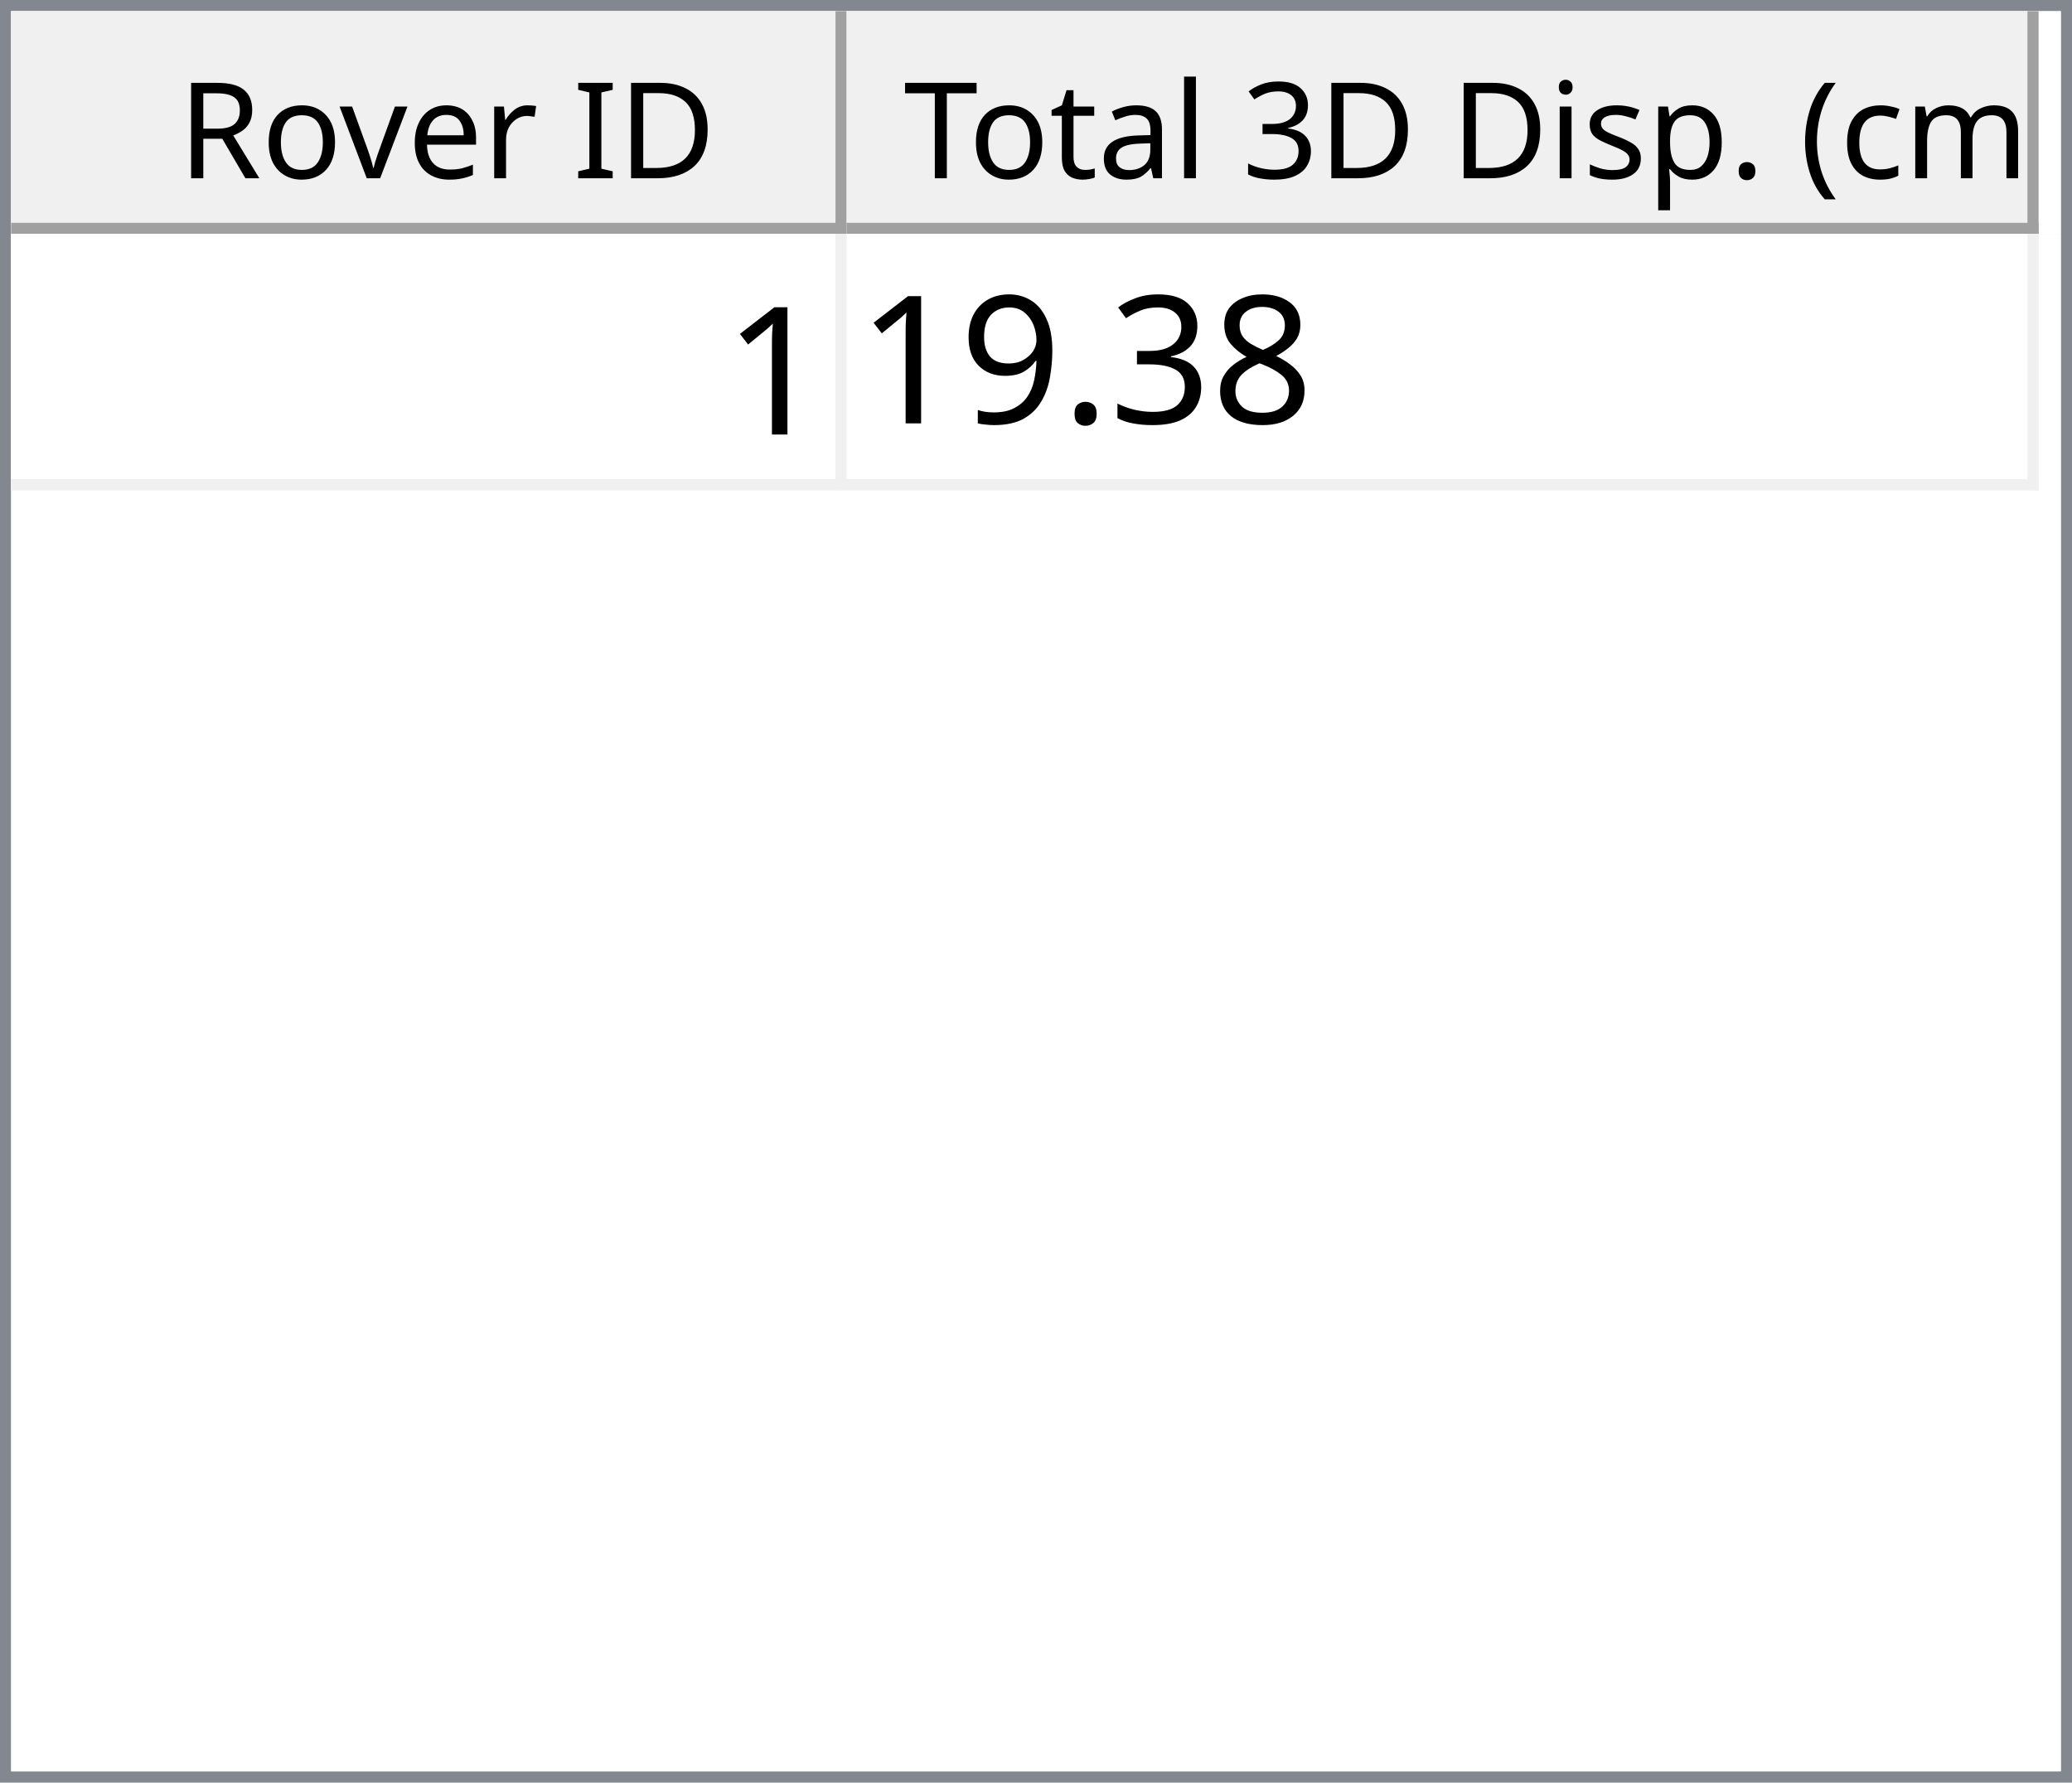
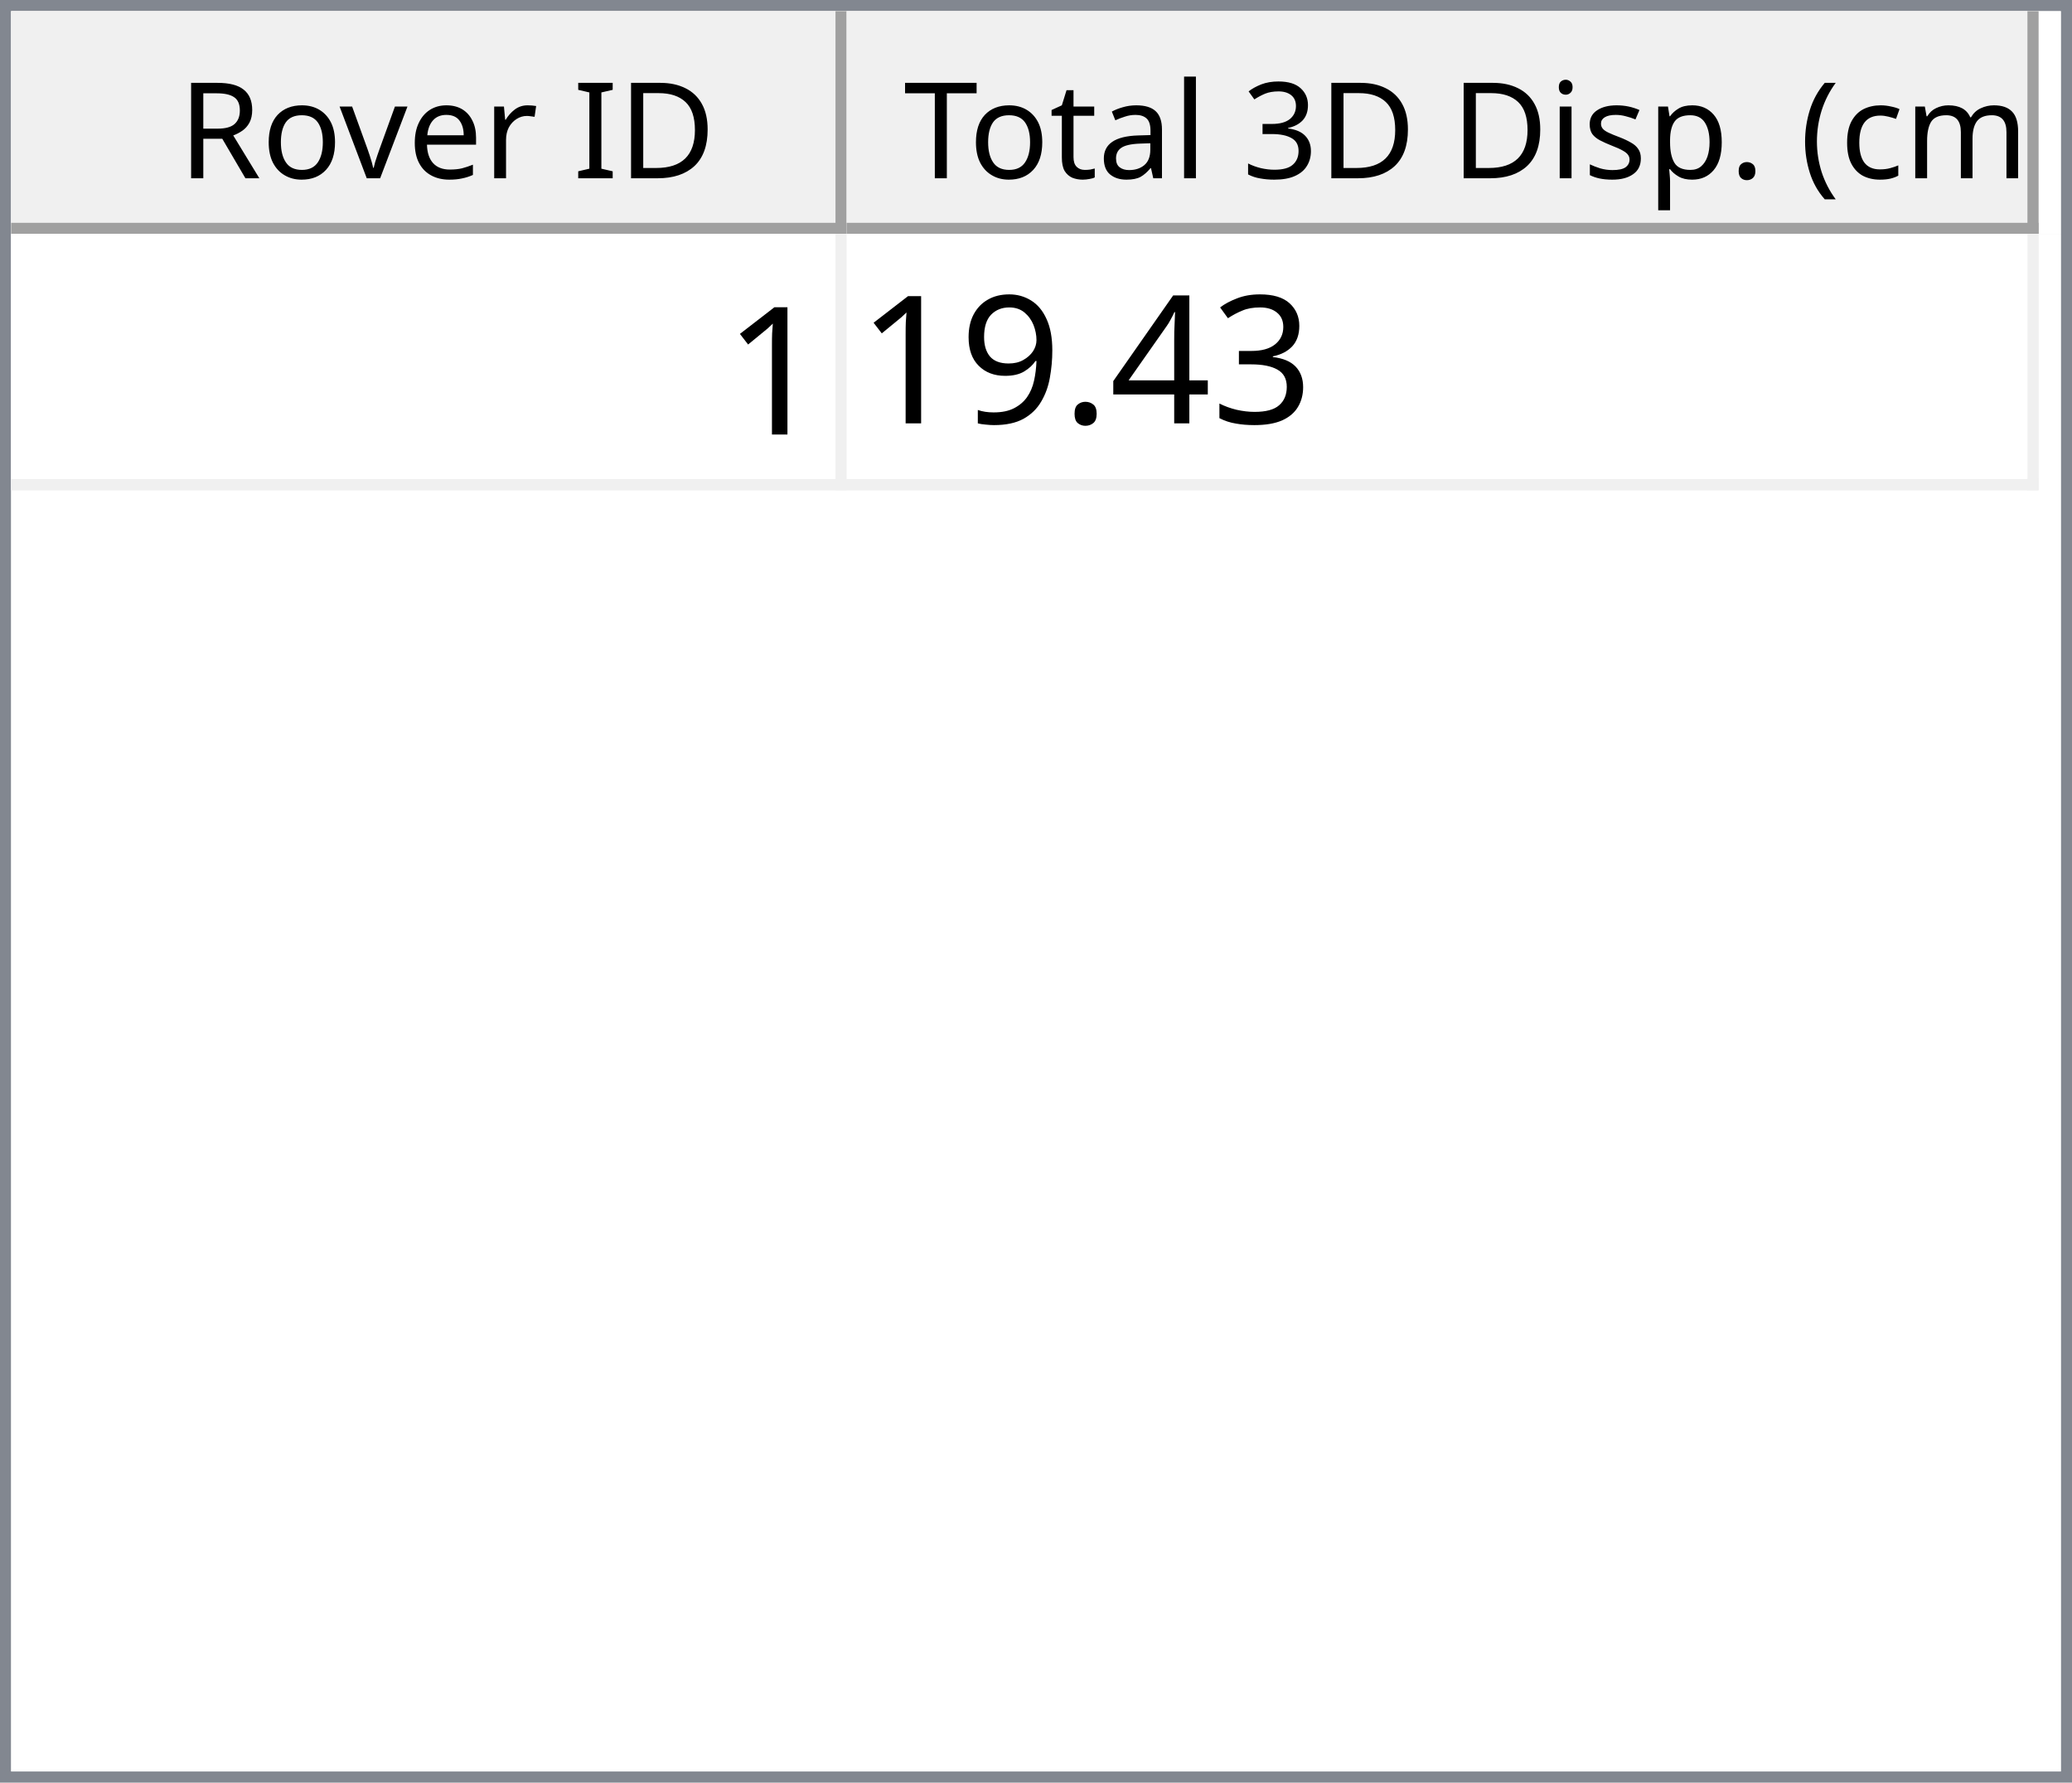
<svg xmlns="http://www.w3.org/2000/svg" style="fill-opacity:1; color-rendering:auto; color-interpolation:auto; text-rendering:auto; stroke:black; stroke-linecap:square; stroke-miterlimit:10; shape-rendering:auto; stroke-opacity:1; fill:black; stroke-dasharray:none; font-weight:normal; stroke-width:1; font-family:'Dialog'; font-style:normal; stroke-linejoin:miter; font-size:12px; stroke-dashoffset:0; image-rendering:auto;" width="186" height="160">
  <defs id="genericDefs" />
  <g>
    <defs id="defs1">
      <clipPath clipPathUnits="userSpaceOnUse" id="clipPath1">
        <path d="M0 0 L186 0 L186 160 L0 160 L0 0 Z" />
      </clipPath>
      <clipPath clipPathUnits="userSpaceOnUse" id="clipPath2">
        <path d="M0 0 L0 160 L186 160 L186 0 Z" />
      </clipPath>
      <clipPath clipPathUnits="userSpaceOnUse" id="clipPath3">
        <path d="M0 0 L0 20 L184 20 L184 0 Z" />
      </clipPath>
      <clipPath clipPathUnits="userSpaceOnUse" id="clipPath4">
        <path d="M0 0 L0 20 L75 20 L75 0 Z" />
      </clipPath>
      <clipPath clipPathUnits="userSpaceOnUse" id="clipPath5">
        <path d="M1 1 L1 19 L74 19 L74 1 Z" />
      </clipPath>
      <clipPath clipPathUnits="userSpaceOnUse" id="clipPath6">
        <path d="M0 0 L0 18 L73 18 L73 0 Z" />
      </clipPath>
      <clipPath clipPathUnits="userSpaceOnUse" id="clipPath7">
        <path d="M-0.5 -0.5 L-0.5 19.5 L74.5 19.5 L74.5 -0.5 Z" />
      </clipPath>
      <clipPath clipPathUnits="userSpaceOnUse" id="clipPath8">
        <path d="M0 0 L0 20 L107 20 L107 0 Z" />
      </clipPath>
      <clipPath clipPathUnits="userSpaceOnUse" id="clipPath9">
        <path d="M1 1 L1 19 L106 19 L106 1 Z" />
      </clipPath>
      <clipPath clipPathUnits="userSpaceOnUse" id="clipPath10">
        <path d="M0 0 L0 18 L105 18 L105 0 Z" />
      </clipPath>
      <clipPath clipPathUnits="userSpaceOnUse" id="clipPath11">
        <path d="M-0.5 -0.5 L-0.5 19.5 L106.5 19.5 L106.5 -0.5 Z" />
      </clipPath>
      <clipPath clipPathUnits="userSpaceOnUse" id="clipPath12">
        <path d="M0 0 L0 138 L184 138 L184 0 Z" />
      </clipPath>
      <clipPath clipPathUnits="userSpaceOnUse" id="clipPath13">
        <path d="M0 0 L0 23 L182 23 L182 0 Z" />
      </clipPath>
      <clipPath clipPathUnits="userSpaceOnUse" id="clipPath14">
        <path d="M-0.5 -0.5 L-0.5 22.5 L181.5 22.5 L181.5 -0.5 Z" />
      </clipPath>
      <clipPath clipPathUnits="userSpaceOnUse" id="clipPath15">
        <path d="M0 0 L0 22 L74 22 L74 0 Z" />
      </clipPath>
      <clipPath clipPathUnits="userSpaceOnUse" id="clipPath16">
        <path d="M0 0 L0 22 L106 22 L106 0 Z" />
      </clipPath>
      <font horiz-adv-x="64.551" id="font1">
        <font-face ascent="107.91" descent="25.098" units-per-em="100" style="font-style:normal; font-family:Segoe UI; font-weight:normal;" />
        <missing-glyph horiz-adv-x="64.551" d="M8.109 0 L8.109 68.266 L56.453 68.266 L56.453 0 L8.109 0 ZM15.328 7.234 L49.219 7.234 L49.219 61.031 L15.328 61.031 L15.328 7.234 Z" />
        <glyph unicode="D" horiz-adv-x="70.117" d="M9.188 0 L9.188 70.016 L28.516 70.016 Q65.531 70.016 65.531 35.891 Q65.531 19.672 55.25 9.836 Q44.969 0 27.734 0 L9.188 0 ZM17.391 62.594 L17.391 7.422 L27.828 7.422 Q41.609 7.422 49.273 14.797 Q56.938 22.172 56.938 35.688 Q56.938 62.594 28.328 62.594 L17.391 62.594 Z" />
        <glyph unicode="I" horiz-adv-x="26.611" d="M17.391 0 L9.188 0 L9.188 70.016 L17.391 70.016 L17.391 0 Z" />
        <glyph unicode=" " horiz-adv-x="27.393" d="" />
        <glyph unicode="r" horiz-adv-x="34.766" d="M34.188 41.891 Q32.078 43.5 28.125 43.5 Q23 43.5 19.555 38.672 Q16.109 33.844 16.109 25.484 L16.109 0 L8.109 0 L8.109 50 L16.109 50 L16.109 39.703 L16.312 39.703 Q18.016 44.969 21.531 47.922 Q25.047 50.875 29.391 50.875 Q32.516 50.875 34.188 50.203 L34.188 41.891 Z" />
        <glyph unicode="e" horiz-adv-x="52.295" d="M48.297 23 L12.984 23 Q13.188 14.656 17.484 10.109 Q21.781 5.562 29.297 5.562 Q37.75 5.562 44.828 11.141 L44.828 3.609 Q38.234 -1.172 27.391 -1.172 Q16.797 -1.172 10.742 5.641 Q4.688 12.453 4.688 24.812 Q4.688 36.469 11.305 43.82 Q17.922 51.172 27.734 51.172 Q37.547 51.172 42.922 44.828 Q48.297 38.484 48.297 27.203 L48.297 23 ZM40.094 29.781 Q40.047 36.719 36.75 40.578 Q33.453 44.438 27.594 44.438 Q21.922 44.438 17.969 40.383 Q14.016 36.328 13.094 29.781 L40.094 29.781 Z" />
        <glyph unicode="v" horiz-adv-x="47.9" d="M47.406 50 L27.484 0 L19.625 0 L0.688 50 L9.469 50 L22.172 13.672 Q23.578 9.672 23.922 6.688 L24.125 6.688 Q24.609 10.453 25.688 13.484 L38.969 50 L47.406 50 Z" />
        <glyph unicode="o" horiz-adv-x="58.594" d="M29 -1.172 Q17.922 -1.172 11.305 5.836 Q4.688 12.844 4.688 24.422 Q4.688 37.016 11.57 44.094 Q18.453 51.172 30.172 51.172 Q41.359 51.172 47.633 44.289 Q53.906 37.406 53.906 25.203 Q53.906 13.234 47.141 6.031 Q40.375 -1.172 29 -1.172 ZM29.594 44.438 Q21.875 44.438 17.383 39.188 Q12.891 33.938 12.891 24.703 Q12.891 15.828 17.43 10.695 Q21.969 5.562 29.594 5.562 Q37.359 5.562 41.531 10.594 Q45.703 15.625 45.703 24.906 Q45.703 34.281 41.531 39.359 Q37.359 44.438 29.594 44.438 Z" />
        <glyph unicode="R" horiz-adv-x="59.814" d="M59.375 0 L49.609 0 L37.891 19.625 Q36.281 22.359 34.766 24.289 Q33.25 26.219 31.664 27.438 Q30.078 28.656 28.25 29.219 Q26.422 29.781 24.125 29.781 L17.391 29.781 L17.391 0 L9.188 0 L9.188 70.016 L30.078 70.016 Q34.672 70.016 38.555 68.867 Q42.438 67.719 45.289 65.375 Q48.141 63.031 49.758 59.547 Q51.375 56.062 51.375 51.375 Q51.375 47.703 50.273 44.656 Q49.172 41.609 47.148 39.211 Q45.125 36.812 42.266 35.133 Q39.406 33.453 35.844 32.516 L35.844 32.328 Q37.594 31.547 38.891 30.547 Q40.188 29.547 41.359 28.18 Q42.531 26.812 43.68 25.078 Q44.828 23.344 46.234 21.047 L59.375 0 ZM17.391 62.594 L17.391 37.203 L28.516 37.203 Q31.594 37.203 34.203 38.133 Q36.812 39.062 38.719 40.797 Q40.625 42.531 41.703 45.047 Q42.781 47.562 42.781 50.688 Q42.781 56.297 39.141 59.445 Q35.5 62.594 28.609 62.594 L17.391 62.594 Z" />
        <glyph unicode=")" horiz-adv-x="30.176" d="M8.297 -15.922 L1.172 -15.922 Q16.406 2.344 16.406 26.812 Q16.406 51.469 1.078 70.016 L8.297 70.016 Q23.531 52.156 23.531 26.703 Q23.531 1.375 8.297 -15.922 Z" />
        <glyph unicode="m" horiz-adv-x="86.133" d="M79.109 0 L71.094 0 L71.094 28.719 Q71.094 37.016 68.531 40.727 Q65.969 44.438 59.906 44.438 Q54.781 44.438 51.195 39.75 Q47.609 35.062 47.609 28.516 L47.609 0 L39.594 0 L39.594 29.688 Q39.594 44.438 28.219 44.438 Q22.953 44.438 19.531 40.016 Q16.109 35.594 16.109 28.516 L16.109 0 L8.109 0 L8.109 50 L16.109 50 L16.109 42.094 L16.312 42.094 Q21.625 51.172 31.844 51.172 Q36.969 51.172 40.773 48.312 Q44.578 45.453 46 40.828 Q51.562 51.172 62.594 51.172 Q79.109 51.172 79.109 30.812 L79.109 0 Z" />
        <glyph unicode="c" horiz-adv-x="46.191" d="M42.188 2.297 Q36.422 -1.172 28.516 -1.172 Q17.828 -1.172 11.258 5.789 Q4.688 12.75 4.688 23.828 Q4.688 36.188 11.766 43.68 Q18.844 51.172 30.672 51.172 Q37.25 51.172 42.281 48.734 L42.281 40.531 Q36.719 44.438 30.375 44.438 Q22.703 44.438 17.797 38.945 Q12.891 33.453 12.891 24.516 Q12.891 15.719 17.508 10.641 Q22.125 5.562 29.891 5.562 Q36.422 5.562 42.188 9.906 L42.188 2.297 Z" />
        <glyph unicode="(" horiz-adv-x="30.176" d="M29.109 -15.922 L21.969 -15.922 Q6.844 1.375 6.844 26.703 Q6.844 52.156 21.969 70.016 L29.203 70.016 Q13.875 51.469 13.875 26.812 Q13.875 2.344 29.109 -15.922 Z" />
        <glyph unicode="." horiz-adv-x="21.68" d="M10.891 -1.078 Q8.641 -1.078 7.055 0.539 Q5.469 2.156 5.469 4.391 Q5.469 6.641 7.055 8.273 Q8.641 9.906 10.891 9.906 Q13.188 9.906 14.797 8.273 Q16.406 6.641 16.406 4.391 Q16.406 2.156 14.797 0.539 Q13.188 -1.078 10.891 -1.078 Z" />
        <glyph unicode="p" horiz-adv-x="58.789" d="M16.312 7.234 L16.109 7.234 L16.109 -23 L8.109 -23 L8.109 50 L16.109 50 L16.109 41.219 L16.312 41.219 Q22.219 51.172 33.594 51.172 Q43.266 51.172 48.688 44.461 Q54.109 37.75 54.109 26.469 Q54.109 13.922 48 6.375 Q41.891 -1.172 31.297 -1.172 Q21.578 -1.172 16.312 7.234 ZM16.109 27.391 L16.109 20.406 Q16.109 14.203 20.141 9.883 Q24.172 5.562 30.375 5.562 Q37.641 5.562 41.773 11.133 Q45.906 16.703 45.906 26.609 Q45.906 34.969 42.047 39.703 Q38.188 44.438 31.594 44.438 Q24.609 44.438 20.359 39.578 Q16.109 34.719 16.109 27.391 Z" />
        <glyph unicode="s" horiz-adv-x="42.432" d="M5.078 1.812 L5.078 10.406 Q11.625 5.562 19.484 5.562 Q30.031 5.562 30.031 12.594 Q30.031 14.594 29.125 15.992 Q28.219 17.391 26.68 18.461 Q25.141 19.531 23.07 20.383 Q21 21.234 18.609 22.172 Q15.281 23.484 12.766 24.828 Q10.25 26.172 8.57 27.859 Q6.891 29.547 6.031 31.695 Q5.172 33.844 5.172 36.719 Q5.172 40.234 6.789 42.945 Q8.406 45.656 11.086 47.484 Q13.766 49.312 17.211 50.242 Q20.656 51.172 24.312 51.172 Q30.812 51.172 35.938 48.922 L35.938 40.828 Q30.422 44.438 23.25 44.438 Q21 44.438 19.195 43.922 Q17.391 43.406 16.094 42.477 Q14.797 41.547 14.086 40.258 Q13.375 38.969 13.375 37.406 Q13.375 35.453 14.086 34.133 Q14.797 32.812 16.164 31.789 Q17.531 30.766 19.484 29.938 Q21.438 29.109 23.922 28.125 Q27.25 26.859 29.883 25.516 Q32.516 24.172 34.375 22.484 Q36.234 20.797 37.234 18.602 Q38.234 16.406 38.234 13.375 Q38.234 9.672 36.602 6.938 Q34.969 4.203 32.234 2.398 Q29.5 0.594 25.93 -0.289 Q22.359 -1.172 18.453 -1.172 Q10.75 -1.172 5.078 1.812 Z" />
        <glyph unicode="i" horiz-adv-x="24.219" d="M12.203 62.703 Q10.062 62.703 8.547 64.164 Q7.031 65.625 7.031 67.875 Q7.031 70.125 8.547 71.609 Q10.062 73.094 12.203 73.094 Q14.406 73.094 15.945 71.609 Q17.484 70.125 17.484 67.875 Q17.484 65.719 15.945 64.211 Q14.406 62.703 12.203 62.703 ZM16.109 0 L8.109 0 L8.109 50 L16.109 50 L16.109 0 Z" />
        <glyph unicode="3" horiz-adv-x="53.906" d="M46.531 19.828 Q46.531 15.094 44.75 11.211 Q42.969 7.328 39.719 4.57 Q36.469 1.812 31.93 0.297 Q27.391 -1.219 21.922 -1.219 Q11.922 -1.219 6 2.594 L6 11.188 Q13.094 5.609 22.219 5.609 Q25.875 5.609 28.828 6.539 Q31.781 7.469 33.906 9.227 Q36.031 10.984 37.18 13.477 Q38.328 15.969 38.328 19.094 Q38.328 32.812 18.797 32.812 L12.984 32.812 L12.984 39.594 L18.5 39.594 Q35.797 39.594 35.797 52.484 Q35.797 64.406 22.609 64.406 Q15.188 64.406 8.688 59.422 L8.688 67.188 Q15.375 71.188 24.609 71.188 Q29 71.188 32.57 69.969 Q36.141 68.75 38.68 66.555 Q41.219 64.359 42.609 61.281 Q44 58.203 44 54.5 Q44 40.672 30.031 36.719 L30.031 36.531 Q33.594 36.141 36.625 34.797 Q39.656 33.453 41.852 31.305 Q44.047 29.156 45.289 26.25 Q46.531 23.344 46.531 19.828 Z" />
        <glyph unicode="l" horiz-adv-x="24.219" d="M16.109 0 L8.109 0 L8.109 74.031 L16.109 74.031 L16.109 0 Z" />
        <glyph unicode="a" horiz-adv-x="50.879" d="M43.891 0 L35.891 0 L35.891 7.812 L35.688 7.812 Q30.469 -1.172 20.312 -1.172 Q12.844 -1.172 8.617 2.781 Q4.391 6.734 4.391 13.281 Q4.391 27.297 20.906 29.594 L35.891 31.688 Q35.891 44.438 25.594 44.438 Q16.547 44.438 9.281 38.281 L9.281 46.484 Q16.656 51.172 26.266 51.172 Q43.891 51.172 43.891 32.516 L43.891 0 ZM35.891 25.297 L23.828 23.641 Q18.266 22.859 15.43 20.875 Q12.594 18.891 12.594 13.875 Q12.594 10.203 15.211 7.883 Q17.828 5.562 22.172 5.562 Q28.125 5.562 32.008 9.742 Q35.891 13.922 35.891 20.312 L35.891 25.297 Z" />
        <glyph unicode="t" horiz-adv-x="33.887" d="M31.297 0.484 Q28.469 -1.078 23.828 -1.078 Q10.688 -1.078 10.688 13.578 L10.688 43.172 L2.094 43.172 L2.094 50 L10.688 50 L10.688 62.203 L18.703 64.797 L18.703 50 L31.297 50 L31.297 43.172 L18.703 43.172 L18.703 14.984 Q18.703 9.969 20.414 7.82 Q22.125 5.672 26.078 5.672 Q29.109 5.672 31.297 7.328 L31.297 0.484 Z" />
        <glyph unicode="T" horiz-adv-x="52.393" d="M50.594 62.594 L30.375 62.594 L30.375 0 L22.172 0 L22.172 62.594 L2 62.594 L2 70.016 L50.594 70.016 L50.594 62.594 Z" />
      </font>
      <font horiz-adv-x="75.0" id="font2">
        <font-face ascent="100.537" descent="21.973" units-per-em="100" style="font-style:normal; font-family:sans-serif; font-weight:normal;" />
        <missing-glyph horiz-adv-x="75.0" d="M12.5 0 L12.5 62.5 L62.5 62.5 L62.5 0 L12.5 0 ZM14.062 1.562 L60.938 1.562 L60.938 60.938 L14.062 60.938 L14.062 1.562 Z" />
        <glyph unicode="1" horiz-adv-x="55.615" d="M37.25 0 L28.469 0 L28.469 56 Q25.297 52.984 20.141 49.953 Q14.984 46.922 10.891 45.406 L10.891 53.906 Q18.266 57.375 23.781 62.305 Q29.297 67.234 31.594 71.875 L37.25 71.875 L37.25 0 Z" />
-         <glyph unicode="8" horiz-adv-x="55.615" d="M17.672 38.812 Q12.203 40.828 9.57 44.539 Q6.938 48.25 6.938 53.422 Q6.938 61.234 12.555 66.555 Q18.172 71.875 27.484 71.875 Q36.859 71.875 42.578 66.43 Q48.297 60.984 48.297 53.172 Q48.297 48.188 45.68 44.508 Q43.062 40.828 37.75 38.812 Q44.344 36.672 47.781 31.883 Q51.219 27.094 51.219 20.453 Q51.219 11.281 44.727 5.031 Q38.234 -1.219 27.641 -1.219 Q17.047 -1.219 10.547 5.055 Q4.047 11.328 4.047 20.703 Q4.047 27.688 7.594 32.398 Q11.141 37.109 17.672 38.812 ZM15.922 53.719 Q15.922 48.641 19.195 45.414 Q22.469 42.188 27.688 42.188 Q32.766 42.188 36.016 45.383 Q39.266 48.578 39.266 53.219 Q39.266 58.062 35.914 61.359 Q32.562 64.656 27.594 64.656 Q22.562 64.656 19.242 61.43 Q15.922 58.203 15.922 53.719 ZM13.094 20.656 Q13.094 16.891 14.875 13.375 Q16.656 9.859 20.172 7.93 Q23.688 6 27.734 6 Q34.031 6 38.133 10.055 Q42.234 14.109 42.234 20.359 Q42.234 26.703 38.016 30.859 Q33.797 35.016 27.438 35.016 Q21.234 35.016 17.164 30.914 Q13.094 26.812 13.094 20.656 Z" />
        <glyph unicode="3" horiz-adv-x="55.615" d="M4.203 18.891 L12.984 20.062 Q14.5 12.594 18.141 9.297 Q21.781 6 27 6 Q33.203 6 37.477 10.297 Q41.75 14.594 41.75 20.953 Q41.75 27 37.797 30.93 Q33.844 34.859 27.734 34.859 Q25.25 34.859 21.531 33.891 L22.516 41.609 Q23.391 41.5 23.922 41.5 Q29.547 41.5 34.039 44.43 Q38.531 47.359 38.531 53.469 Q38.531 58.297 35.258 61.477 Q31.984 64.656 26.812 64.656 Q21.688 64.656 18.266 61.43 Q14.844 58.203 13.875 51.766 L5.078 53.328 Q6.688 62.156 12.398 67.016 Q18.109 71.875 26.609 71.875 Q32.469 71.875 37.398 69.359 Q42.328 66.844 44.945 62.5 Q47.562 58.156 47.562 53.266 Q47.562 48.641 45.07 44.828 Q42.578 41.016 37.703 38.766 Q44.047 37.312 47.562 32.695 Q51.078 28.078 51.078 21.141 Q51.078 11.766 44.242 5.25 Q37.406 -1.266 26.953 -1.266 Q17.531 -1.266 11.305 4.352 Q5.078 9.969 4.203 18.891 Z" />
+         <glyph unicode="4" horiz-adv-x="55.615" d="M32.328 0 L32.328 17.141 L1.266 17.141 L1.266 25.203 L33.938 71.578 L41.109 71.578 L41.109 25.203 L50.781 25.203 L50.781 17.141 L41.109 17.141 L41.109 0 L32.328 0 ZM32.328 25.203 L32.328 57.469 L9.906 25.203 L32.328 25.203 Z" />
        <glyph unicode="." horiz-adv-x="27.783" d="M9.078 0 L9.078 10.016 L19.094 10.016 L19.094 0 L9.078 0 Z" />
        <glyph unicode="9" horiz-adv-x="55.615" d="M5.469 16.547 L13.922 17.328 Q14.984 11.375 18.016 8.688 Q21.047 6 25.781 6 Q29.828 6 32.883 7.859 Q35.938 9.719 37.891 12.82 Q39.844 15.922 41.164 21.195 Q42.484 26.469 42.484 31.938 Q42.484 32.516 42.438 33.688 Q39.797 29.5 35.234 26.883 Q30.672 24.266 25.344 24.266 Q16.453 24.266 10.305 30.711 Q4.156 37.156 4.156 47.703 Q4.156 58.594 10.578 65.234 Q17 71.875 26.656 71.875 Q33.641 71.875 39.43 68.117 Q45.219 64.359 48.219 57.398 Q51.219 50.438 51.219 37.25 Q51.219 23.531 48.242 15.406 Q45.266 7.281 39.383 3.031 Q33.5 -1.219 25.594 -1.219 Q17.188 -1.219 11.867 3.445 Q6.547 8.109 5.469 16.547 ZM41.453 48.141 Q41.453 55.719 37.43 60.156 Q33.406 64.594 27.734 64.594 Q21.875 64.594 17.531 59.812 Q13.188 55.031 13.188 47.406 Q13.188 40.578 17.312 36.305 Q21.438 32.031 27.484 32.031 Q33.594 32.031 37.523 36.305 Q41.453 40.578 41.453 48.141 Z" />
      </font>
    </defs>
    <g style="fill:white; stroke:white;">
      <rect x="0" y="0" width="186" style="clip-path:url(#clipPath1); stroke:none;" height="160" />
    </g>
    <g style="fill:white; text-rendering:optimizeSpeed; color-rendering:optimizeSpeed; image-rendering:optimizeSpeed; shape-rendering:crispEdges; stroke:white; color-interpolation:sRGB;">
      <rect x="0" width="186" height="160" y="0" style="stroke:none;" />
      <path style="stroke:none;" d="M0 160 L186 160 L186 0 L0 0 Z" />
    </g>
    <g style="fill:rgb(240,240,240); font-family:'Segoe UI'; stroke:rgb(240,240,240);">
      <rect x="0" y="0" width="186" style="clip-path:url(#clipPath2); stroke:none;" height="160" />
    </g>
    <g style="fill:rgb(130,135,144); font-family:'Segoe UI'; stroke:rgb(130,135,144);">
      <path d="M0 0 L186 0 L186 160 L0 160 L0 0 ZM1 1 L185 1 L185 159 L1 159 L1 1 Z" style="fill-rule:evenodd; clip-path:url(#clipPath2); stroke:none;" />
    </g>
    <g style="fill:white; font-family:'Segoe UI'; stroke:white;" transform="translate(1,1)">
      <rect x="0" y="0" width="184" style="clip-path:url(#clipPath3); stroke:none;" height="20" />
    </g>
    <g style="fill:rgb(240,240,240); font-family:'Segoe UI'; stroke:rgb(240,240,240);" transform="translate(1,1)">
      <rect x="0" y="0" width="75" style="clip-path:url(#clipPath4); stroke:none;" height="20" />
    </g>
    <g style="font-family:'Segoe UI';" transform="translate(2,2)">
      <text x="14" xml:space="preserve" y="14" style="clip-path:url(#clipPath6); stroke:none;">Rover ID</text>
    </g>
    <g style="fill:rgb(160,160,160); font-family:'Segoe UI'; stroke:rgb(160,160,160); stroke-linejoin:bevel;" transform="translate(1.5,1.5)">
      <line x1="74" x2="74" y1="0" style="fill:none; clip-path:url(#clipPath7);" y2="19" />
    </g>
    <g style="fill:rgb(160,160,160); font-family:'Segoe UI'; stroke:rgb(160,160,160); stroke-linejoin:bevel;" transform="matrix(1,0,0,1,1,1) translate(0.5,0.5)">
      <line x1="0" x2="74" y1="19" style="fill:none; clip-path:url(#clipPath7);" y2="19" />
    </g>
    <g style="fill:rgb(240,240,240); font-family:'Segoe UI'; stroke:rgb(240,240,240);" transform="translate(76,1)">
      <rect x="0" y="0" width="107" style="clip-path:url(#clipPath8); stroke:none;" height="20" />
    </g>
    <g style="font-family:'Segoe UI';" transform="translate(77,2)">
      <text x="1" xml:space="preserve" y="14" style="clip-path:url(#clipPath10); stroke:none;"> Total 3D Disp. (cm)</text>
    </g>
    <g style="fill:rgb(160,160,160); font-family:'Segoe UI'; stroke:rgb(160,160,160); stroke-linejoin:bevel;" transform="translate(76.5,1.5)">
      <line x1="106" x2="106" y1="0" style="fill:none; clip-path:url(#clipPath11);" y2="19" />
    </g>
    <g style="fill:rgb(160,160,160); font-family:'Segoe UI'; stroke:rgb(160,160,160); stroke-linejoin:bevel;" transform="matrix(1,0,0,1,76,1) translate(0.5,0.5)">
      <line x1="0" x2="106" y1="19" style="fill:none; clip-path:url(#clipPath11);" y2="19" />
    </g>
    <g style="fill:white; font-family:'Segoe UI'; stroke:white;" transform="translate(1,21)">
      <rect x="0" y="0" width="184" style="clip-path:url(#clipPath12); stroke:none;" height="138" />
    </g>
    <g style="fill:rgb(240,240,240); font-size:16px; font-family:sans-serif; stroke:rgb(240,240,240);" transform="translate(1,21)">
      <rect x="0" y="0" width="182" style="clip-path:url(#clipPath13); stroke:none;" height="23" />
      <line transform="translate(0.5,0.5)" x1="0" x2="181" y1="22" style="clip-path:url(#clipPath14); fill:none; stroke-linejoin:bevel;" y2="22" />
    </g>
    <g transform="matrix(1,0,0,1,1,21) translate(0.5,0.5)" style="fill:rgb(240,240,240); font-size:16px; font-family:sans-serif; stroke:rgb(240,240,240); stroke-linejoin:bevel;">
      <line x1="74" x2="74" y1="0" style="fill:none; clip-path:url(#clipPath14);" y2="22" />
    </g>
    <g transform="matrix(1,0,0,1,1,21) translate(0.5,0.5)" style="fill:rgb(240,240,240); font-size:16px; font-family:sans-serif; stroke:rgb(240,240,240); stroke-linejoin:bevel;">
      <line x1="181" x2="181" y1="0" style="fill:none; clip-path:url(#clipPath14);" y2="22" />
    </g>
    <g style="fill:white; font-size:16px; font-family:sans-serif; stroke:white;" transform="matrix(1,0,0,1,1,21)">
      <rect x="0" y="0" width="74" style="clip-path:url(#clipPath15); stroke:none;" height="22" />
      <text x="64" y="18" style="fill:black; clip-path:url(#clipPath15); stroke:none;" xml:space="preserve">1</text>
    </g>
    <g style="fill:white; font-size:16px; font-family:sans-serif; stroke:white;" transform="matrix(1,0,0,1,1,21) translate(75,0)">
      <rect x="0" y="0" width="106" style="clip-path:url(#clipPath16); stroke:none;" height="22" />
-       <text x="1" y="17" style="fill:black; clip-path:url(#clipPath16); stroke:none;" xml:space="preserve">19.38</text>
+       <text x="1" y="17" style="fill:black; clip-path:url(#clipPath16); stroke:none;" xml:space="preserve">19.43</text>
    </g>
  </g>
</svg>
